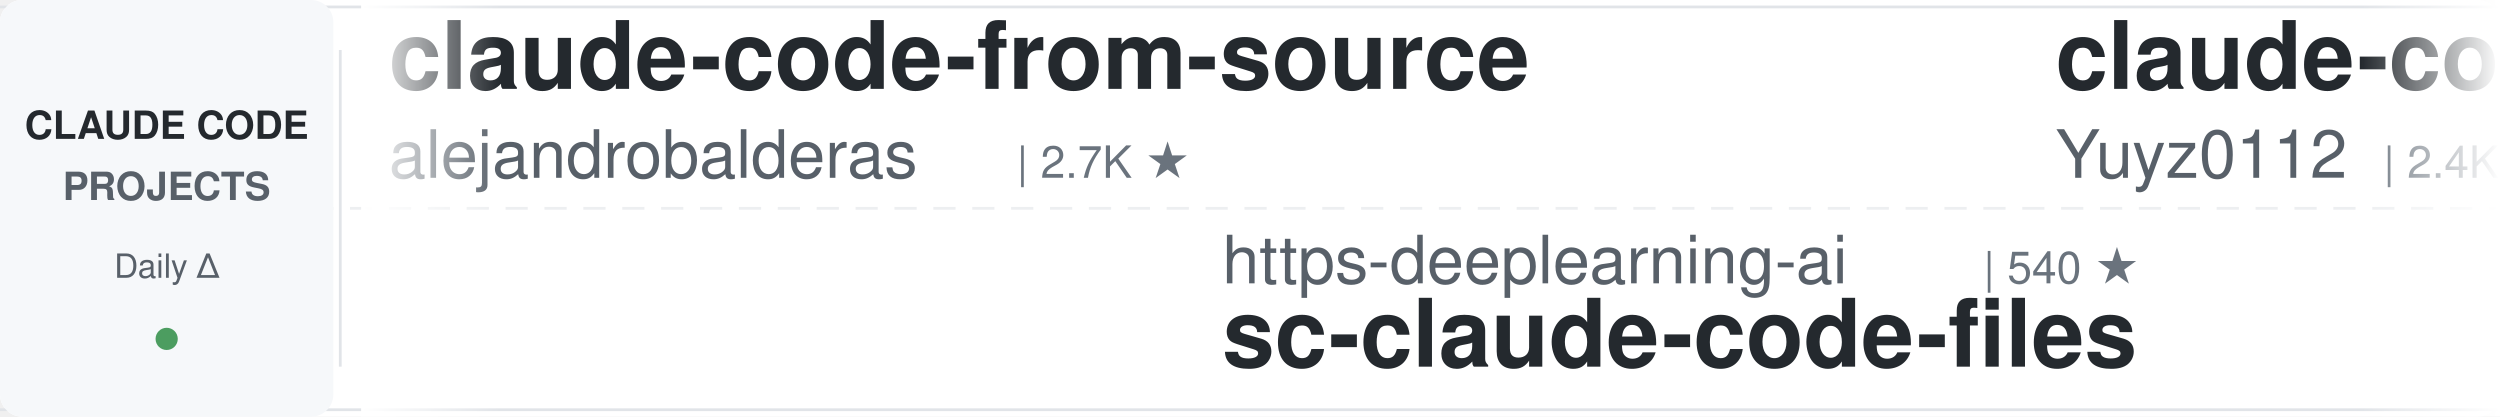
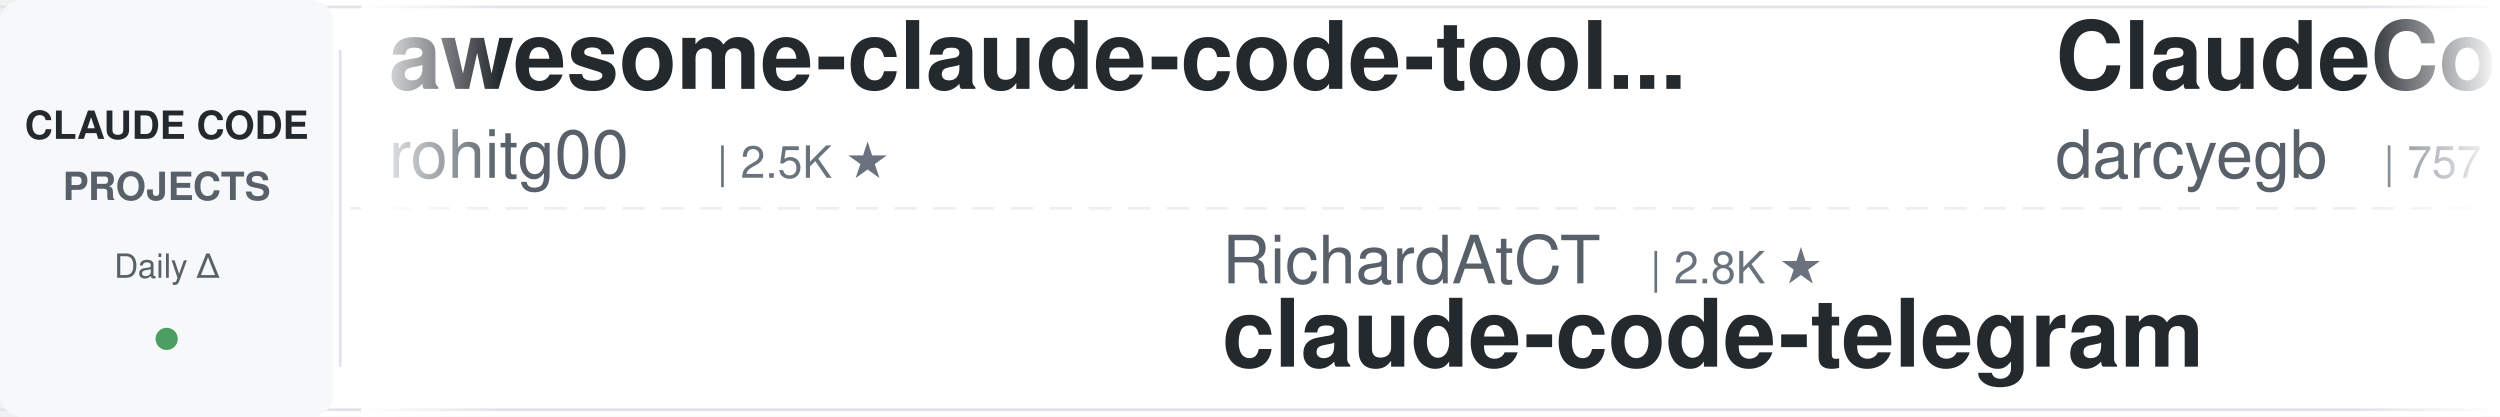
<svg xmlns="http://www.w3.org/2000/svg" width="900" height="150">
  <defs>
    <linearGradient id="leftFade" x1="0%" y1="0%" x2="100%" y2="0%">
      <stop offset="0%" style="stop-color:#ffffff;stop-opacity:1" />
      <stop offset="100%" style="stop-color:#ffffff;stop-opacity:0" />
    </linearGradient>
    <linearGradient id="rightFade" x1="0%" y1="0%" x2="100%" y2="0%">
      <stop offset="0%" style="stop-color:#ffffff;stop-opacity:0" />
      <stop offset="100%" style="stop-color:#ffffff;stop-opacity:1" />
    </linearGradient>
  </defs>
  <rect width="900" height="150" fill="#ffffff" rx="8" />
  <rect x="0" y="2" width="900" height="1" fill="#e1e4e8" />
  <rect x="0" y="147" width="900" height="1" fill="#e1e4e8" />
  <line x1="0" y1="75" x2="900" y2="75" stroke="#e1e4e8" stroke-width="1" stroke-dasharray="8 6" opacity="0.6" />
  <rect x="0" y="0" width="120" height="150" fill="#f6f8fa" rx="8" />
  <text x="60" y="50" font-family="-apple-system, BlinkMacSystemFont, 'Segoe UI', Helvetica, Arial, sans-serif" font-size="14" font-weight="600" fill="#24292e" text-anchor="middle">CLAUDE CODE</text>
  <text x="60" y="72" font-family="-apple-system, BlinkMacSystemFont, 'Segoe UI', Helvetica, Arial, sans-serif" font-size="14" font-weight="600" fill="#586069" text-anchor="middle">PROJECTS</text>
  <text x="60" y="100" font-family="-apple-system, BlinkMacSystemFont, 'Segoe UI', Helvetica, Arial, sans-serif" font-size="12" font-weight="500" fill="#586069" text-anchor="middle">Daily Δ</text>
  <circle cx="60" cy="122" r="4" fill="#22863a" opacity="0.8" />
  <rect x="122" y="18" width="1" height="114" fill="#e1e4e8" />
  <clipPath id="tickerClip">
    <rect x="130" y="0" width="770" height="150" />
  </clipPath>
  <g clip-path="url(#tickerClip)">
    <g id="tickerItems">
      <animateTransform attributeName="transform" attributeType="XML" type="translate" from="0 0" to="-3000 0" dur="54s" repeatCount="indefinite" />
      <g transform="translate(0, 0)">
-         <text x="140" y="32" font-family="-apple-system, BlinkMacSystemFont, 'Segoe UI', Helvetica, Arial, sans-serif" font-size="34" font-weight="600" fill="#24292e">claude-code-from-source</text>
-         <text x="140" y="64" font-family="-apple-system, BlinkMacSystemFont, 'Segoe UI', Helvetica, Arial, sans-serif" font-size="24" font-weight="400" fill="#586069">alejandrobalderas</text>
-         <text x="366" y="64" font-family="-apple-system, BlinkMacSystemFont, 'Segoe UI', Helvetica, Arial, sans-serif" font-size="16" font-weight="500" fill="#6a737d">| 2.7K ★</text>
+         <text x="140" y="32" font-family="-apple-system, BlinkMacSystemFont, 'Segoe UI', Helvetica, Arial, sans-serif" font-size="34" font-weight="600" fill="#24292e">awesome-claude-code-tool...</text>
+         <text x="140" y="64" font-family="-apple-system, BlinkMacSystemFont, 'Segoe UI', Helvetica, Arial, sans-serif" font-size="24" font-weight="400" fill="#586069">rohitg00</text>
+         <text x="258" y="64" font-family="-apple-system, BlinkMacSystemFont, 'Segoe UI', Helvetica, Arial, sans-serif" font-size="16" font-weight="500" fill="#6a737d">| 2.5K ★</text>
      </g>
      <g transform="translate(300, 0)">
-         <text x="140" y="102" font-family="-apple-system, BlinkMacSystemFont, 'Segoe UI', Helvetica, Arial, sans-serif" font-size="24" font-weight="400" fill="#586069">https-deeplearning-ai</text>
-         <text x="414" y="102" font-family="-apple-system, BlinkMacSystemFont, 'Segoe UI', Helvetica, Arial, sans-serif" font-size="16" font-weight="500" fill="#6a737d">| 540 ★</text>
-         <text x="140" y="132" font-family="-apple-system, BlinkMacSystemFont, 'Segoe UI', Helvetica, Arial, sans-serif" font-size="34" font-weight="600" fill="#24292e">sc-claude-code-files</text>
+         <text x="140" y="102" font-family="-apple-system, BlinkMacSystemFont, 'Segoe UI', Helvetica, Arial, sans-serif" font-size="24" font-weight="400" fill="#586069">RichardAtCT</text>
+         <text x="294" y="102" font-family="-apple-system, BlinkMacSystemFont, 'Segoe UI', Helvetica, Arial, sans-serif" font-size="16" font-weight="500" fill="#6a737d">| 2.8K ★</text>
+         <text x="140" y="132" font-family="-apple-system, BlinkMacSystemFont, 'Segoe UI', Helvetica, Arial, sans-serif" font-size="34" font-weight="600" fill="#24292e">claude-code-telegram</text>
      </g>
      <g transform="translate(600, 0)">
-         <text x="140" y="32" font-family="-apple-system, BlinkMacSystemFont, 'Segoe UI', Helvetica, Arial, sans-serif" font-size="34" font-weight="600" fill="#24292e">claude-code-reverse</text>
-         <text x="140" y="64" font-family="-apple-system, BlinkMacSystemFont, 'Segoe UI', Helvetica, Arial, sans-serif" font-size="24" font-weight="400" fill="#586069">Yuyz0112</text>
-         <text x="258" y="64" font-family="-apple-system, BlinkMacSystemFont, 'Segoe UI', Helvetica, Arial, sans-serif" font-size="16" font-weight="500" fill="#6a737d">| 2.4K ★</text>
-       </g>
-       <g transform="translate(900, 0)">
-         <text x="140" y="102" font-family="-apple-system, BlinkMacSystemFont, 'Segoe UI', Helvetica, Arial, sans-serif" font-size="24" font-weight="400" fill="#586069">oboard</text>
-         <text x="234" y="102" font-family="-apple-system, BlinkMacSystemFont, 'Segoe UI', Helvetica, Arial, sans-serif" font-size="16" font-weight="500" fill="#6a737d">| 3.3K ★</text>
-         <text x="140" y="132" font-family="-apple-system, BlinkMacSystemFont, 'Segoe UI', Helvetica, Arial, sans-serif" font-size="34" font-weight="600" fill="#24292e">claude-code-rev</text>
-       </g>
-       <g transform="translate(1200, 0)">
        <text x="140" y="32" font-family="-apple-system, BlinkMacSystemFont, 'Segoe UI', Helvetica, Arial, sans-serif" font-size="34" font-weight="600" fill="#24292e">ClaudeCodeAgents</text>
        <text x="140" y="64" font-family="-apple-system, BlinkMacSystemFont, 'Segoe UI', Helvetica, Arial, sans-serif" font-size="24" font-weight="400" fill="#586069">darcyegb</text>
        <text x="258" y="64" font-family="-apple-system, BlinkMacSystemFont, 'Segoe UI', Helvetica, Arial, sans-serif" font-size="16" font-weight="500" fill="#6a737d">| 757 ★</text>
      </g>
-       <g transform="translate(1500, 0)">
-         <text x="140" y="102" font-family="-apple-system, BlinkMacSystemFont, 'Segoe UI', Helvetica, Arial, sans-serif" font-size="24" font-weight="400" fill="#586069">zebbern</text>
-         <text x="246" y="102" font-family="-apple-system, BlinkMacSystemFont, 'Segoe UI', Helvetica, Arial, sans-serif" font-size="16" font-weight="500" fill="#6a737d">| 4.5K ★</text>
-         <text x="140" y="132" font-family="-apple-system, BlinkMacSystemFont, 'Segoe UI', Helvetica, Arial, sans-serif" font-size="34" font-weight="600" fill="#24292e">claude-code-guide</text>
+       <g transform="translate(900, 0)">
+         <text x="140" y="102" font-family="-apple-system, BlinkMacSystemFont, 'Segoe UI', Helvetica, Arial, sans-serif" font-size="24" font-weight="400" fill="#586069">repowise-dev</text>
+         <text x="306" y="102" font-family="-apple-system, BlinkMacSystemFont, 'Segoe UI', Helvetica, Arial, sans-serif" font-size="16" font-weight="500" fill="#6a737d">| 1.2K ★</text>
+         <text x="140" y="132" font-family="-apple-system, BlinkMacSystemFont, 'Segoe UI', Helvetica, Arial, sans-serif" font-size="34" font-weight="600" fill="#24292e">claude-code-prompts</text>
      </g>
-       <g transform="translate(1800, 0)">
+       <g transform="translate(1200, 0)">
        <text x="140" y="32" font-family="-apple-system, BlinkMacSystemFont, 'Segoe UI', Helvetica, Arial, sans-serif" font-size="34" font-weight="600" fill="#24292e">claude-code-security-rev...</text>
        <text x="140" y="64" font-family="-apple-system, BlinkMacSystemFont, 'Segoe UI', Helvetica, Arial, sans-serif" font-size="24" font-weight="400" fill="#586069">anthropics</text>
        <text x="282" y="64" font-family="-apple-system, BlinkMacSystemFont, 'Segoe UI', Helvetica, Arial, sans-serif" font-size="16" font-weight="500" fill="#6a737d">| 5.8K ★</text>
      </g>
+       <g transform="translate(1500, 0)">
+         <text x="140" y="102" font-family="-apple-system, BlinkMacSystemFont, 'Segoe UI', Helvetica, Arial, sans-serif" font-size="24" font-weight="400" fill="#586069">shanraisshan</text>
+         <text x="306" y="102" font-family="-apple-system, BlinkMacSystemFont, 'Segoe UI', Helvetica, Arial, sans-serif" font-size="16" font-weight="500" fill="#6a737d">| 64.2K ★</text>
+         <text x="140" y="132" font-family="-apple-system, BlinkMacSystemFont, 'Segoe UI', Helvetica, Arial, sans-serif" font-size="34" font-weight="600" fill="#24292e">claude-code-best-practic...</text>
+       </g>
+       <g transform="translate(1800, 0)">
+         <text x="140" y="32" font-family="-apple-system, BlinkMacSystemFont, 'Segoe UI', Helvetica, Arial, sans-serif" font-size="34" font-weight="600" fill="#24292e">claude-code-rev</text>
+         <text x="140" y="64" font-family="-apple-system, BlinkMacSystemFont, 'Segoe UI', Helvetica, Arial, sans-serif" font-size="24" font-weight="400" fill="#586069">oboard</text>
+         <text x="234" y="64" font-family="-apple-system, BlinkMacSystemFont, 'Segoe UI', Helvetica, Arial, sans-serif" font-size="16" font-weight="500" fill="#6a737d">| 3.3K ★</text>
+       </g>
      <g transform="translate(2100, 0)">
-         <text x="140" y="102" font-family="-apple-system, BlinkMacSystemFont, 'Segoe UI', Helvetica, Arial, sans-serif" font-size="24" font-weight="400" fill="#586069">frankbria</text>
-         <text x="270" y="102" font-family="-apple-system, BlinkMacSystemFont, 'Segoe UI', Helvetica, Arial, sans-serif" font-size="16" font-weight="500" fill="#6a737d">| 9.6K ★</text>
-         <text x="140" y="132" font-family="-apple-system, BlinkMacSystemFont, 'Segoe UI', Helvetica, Arial, sans-serif" font-size="34" font-weight="600" fill="#24292e">ralph-claude-code</text>
+         <text x="140" y="102" font-family="-apple-system, BlinkMacSystemFont, 'Segoe UI', Helvetica, Arial, sans-serif" font-size="24" font-weight="400" fill="#586069">alirezarezvani</text>
+         <text x="330" y="102" font-family="-apple-system, BlinkMacSystemFont, 'Segoe UI', Helvetica, Arial, sans-serif" font-size="16" font-weight="500" fill="#6a737d">| 24.2K ★</text>
+         <text x="140" y="132" font-family="-apple-system, BlinkMacSystemFont, 'Segoe UI', Helvetica, Arial, sans-serif" font-size="34" font-weight="600" fill="#24292e">claude-skills</text>
      </g>
      <g transform="translate(2400, 0)">
-         <text x="140" y="32" font-family="-apple-system, BlinkMacSystemFont, 'Segoe UI', Helvetica, Arial, sans-serif" font-size="34" font-weight="600" fill="#24292e">andrej-karpathy-skills</text>
-         <text x="140" y="64" font-family="-apple-system, BlinkMacSystemFont, 'Segoe UI', Helvetica, Arial, sans-serif" font-size="24" font-weight="400" fill="#586069">multica-ai</text>
-         <text x="282" y="64" font-family="-apple-system, BlinkMacSystemFont, 'Segoe UI', Helvetica, Arial, sans-serif" font-size="16" font-weight="500" fill="#6a737d">| 200.9K ★</text>
+         <text x="140" y="32" font-family="-apple-system, BlinkMacSystemFont, 'Segoe UI', Helvetica, Arial, sans-serif" font-size="34" font-weight="600" fill="#24292e">claude_codex_bridge</text>
+         <text x="140" y="64" font-family="-apple-system, BlinkMacSystemFont, 'Segoe UI', Helvetica, Arial, sans-serif" font-size="24" font-weight="400" fill="#586069">SeemSeam</text>
+         <text x="258" y="64" font-family="-apple-system, BlinkMacSystemFont, 'Segoe UI', Helvetica, Arial, sans-serif" font-size="16" font-weight="500" fill="#6a737d">| 3.4K ★</text>
      </g>
      <g transform="translate(2700, 0)">
-         <text x="140" y="102" font-family="-apple-system, BlinkMacSystemFont, 'Segoe UI', Helvetica, Arial, sans-serif" font-size="24" font-weight="400" fill="#586069">centminmod</text>
-         <text x="282" y="102" font-family="-apple-system, BlinkMacSystemFont, 'Segoe UI', Helvetica, Arial, sans-serif" font-size="16" font-weight="500" fill="#6a737d">| 2.6K ★</text>
-         <text x="140" y="132" font-family="-apple-system, BlinkMacSystemFont, 'Segoe UI', Helvetica, Arial, sans-serif" font-size="34" font-weight="600" fill="#24292e">my-claude-code-setup</text>
+         <text x="140" y="102" font-family="-apple-system, BlinkMacSystemFont, 'Segoe UI', Helvetica, Arial, sans-serif" font-size="24" font-weight="400" fill="#586069">Piebald-AI</text>
+         <text x="282" y="102" font-family="-apple-system, BlinkMacSystemFont, 'Segoe UI', Helvetica, Arial, sans-serif" font-size="16" font-weight="500" fill="#6a737d">| 12.2K ★</text>
+         <text x="140" y="132" font-family="-apple-system, BlinkMacSystemFont, 'Segoe UI', Helvetica, Arial, sans-serif" font-size="34" font-weight="600" fill="#24292e">claude-code-system-promp...</text>
      </g>
      <g transform="translate(3000, 0)">
-         <text x="140" y="32" font-family="-apple-system, BlinkMacSystemFont, 'Segoe UI', Helvetica, Arial, sans-serif" font-size="34" font-weight="600" fill="#24292e">claude-code-from-source</text>
-         <text x="140" y="64" font-family="-apple-system, BlinkMacSystemFont, 'Segoe UI', Helvetica, Arial, sans-serif" font-size="24" font-weight="400" fill="#586069">alejandrobalderas</text>
-         <text x="366" y="64" font-family="-apple-system, BlinkMacSystemFont, 'Segoe UI', Helvetica, Arial, sans-serif" font-size="16" font-weight="500" fill="#6a737d">| 2.7K ★</text>
+         <text x="140" y="32" font-family="-apple-system, BlinkMacSystemFont, 'Segoe UI', Helvetica, Arial, sans-serif" font-size="34" font-weight="600" fill="#24292e">awesome-claude-code-tool...</text>
+         <text x="140" y="64" font-family="-apple-system, BlinkMacSystemFont, 'Segoe UI', Helvetica, Arial, sans-serif" font-size="24" font-weight="400" fill="#586069">rohitg00</text>
+         <text x="258" y="64" font-family="-apple-system, BlinkMacSystemFont, 'Segoe UI', Helvetica, Arial, sans-serif" font-size="16" font-weight="500" fill="#6a737d">| 2.5K ★</text>
      </g>
      <g transform="translate(3300, 0)">
-         <text x="140" y="102" font-family="-apple-system, BlinkMacSystemFont, 'Segoe UI', Helvetica, Arial, sans-serif" font-size="24" font-weight="400" fill="#586069">https-deeplearning-ai</text>
-         <text x="414" y="102" font-family="-apple-system, BlinkMacSystemFont, 'Segoe UI', Helvetica, Arial, sans-serif" font-size="16" font-weight="500" fill="#6a737d">| 540 ★</text>
-         <text x="140" y="132" font-family="-apple-system, BlinkMacSystemFont, 'Segoe UI', Helvetica, Arial, sans-serif" font-size="34" font-weight="600" fill="#24292e">sc-claude-code-files</text>
+         <text x="140" y="102" font-family="-apple-system, BlinkMacSystemFont, 'Segoe UI', Helvetica, Arial, sans-serif" font-size="24" font-weight="400" fill="#586069">RichardAtCT</text>
+         <text x="294" y="102" font-family="-apple-system, BlinkMacSystemFont, 'Segoe UI', Helvetica, Arial, sans-serif" font-size="16" font-weight="500" fill="#6a737d">| 2.8K ★</text>
+         <text x="140" y="132" font-family="-apple-system, BlinkMacSystemFont, 'Segoe UI', Helvetica, Arial, sans-serif" font-size="34" font-weight="600" fill="#24292e">claude-code-telegram</text>
      </g>
      <g transform="translate(3600, 0)">
-         <text x="140" y="32" font-family="-apple-system, BlinkMacSystemFont, 'Segoe UI', Helvetica, Arial, sans-serif" font-size="34" font-weight="600" fill="#24292e">claude-code-reverse</text>
-         <text x="140" y="64" font-family="-apple-system, BlinkMacSystemFont, 'Segoe UI', Helvetica, Arial, sans-serif" font-size="24" font-weight="400" fill="#586069">Yuyz0112</text>
-         <text x="258" y="64" font-family="-apple-system, BlinkMacSystemFont, 'Segoe UI', Helvetica, Arial, sans-serif" font-size="16" font-weight="500" fill="#6a737d">| 2.4K ★</text>
+         <text x="140" y="32" font-family="-apple-system, BlinkMacSystemFont, 'Segoe UI', Helvetica, Arial, sans-serif" font-size="34" font-weight="600" fill="#24292e">ClaudeCodeAgents</text>
+         <text x="140" y="64" font-family="-apple-system, BlinkMacSystemFont, 'Segoe UI', Helvetica, Arial, sans-serif" font-size="24" font-weight="400" fill="#586069">darcyegb</text>
+         <text x="258" y="64" font-family="-apple-system, BlinkMacSystemFont, 'Segoe UI', Helvetica, Arial, sans-serif" font-size="16" font-weight="500" fill="#6a737d">| 757 ★</text>
      </g>
      <g transform="translate(3900, 0)">
-         <text x="140" y="102" font-family="-apple-system, BlinkMacSystemFont, 'Segoe UI', Helvetica, Arial, sans-serif" font-size="24" font-weight="400" fill="#586069">oboard</text>
-         <text x="234" y="102" font-family="-apple-system, BlinkMacSystemFont, 'Segoe UI', Helvetica, Arial, sans-serif" font-size="16" font-weight="500" fill="#6a737d">| 3.3K ★</text>
-         <text x="140" y="132" font-family="-apple-system, BlinkMacSystemFont, 'Segoe UI', Helvetica, Arial, sans-serif" font-size="34" font-weight="600" fill="#24292e">claude-code-rev</text>
+         <text x="140" y="102" font-family="-apple-system, BlinkMacSystemFont, 'Segoe UI', Helvetica, Arial, sans-serif" font-size="24" font-weight="400" fill="#586069">repowise-dev</text>
+         <text x="306" y="102" font-family="-apple-system, BlinkMacSystemFont, 'Segoe UI', Helvetica, Arial, sans-serif" font-size="16" font-weight="500" fill="#6a737d">| 1.2K ★</text>
+         <text x="140" y="132" font-family="-apple-system, BlinkMacSystemFont, 'Segoe UI', Helvetica, Arial, sans-serif" font-size="34" font-weight="600" fill="#24292e">claude-code-prompts</text>
      </g>
    </g>
  </g>
  <rect x="130" y="0" width="50" height="150" fill="url(#leftFade)" />
  <rect x="850" y="0" width="50" height="150" fill="url(#rightFade)" />
</svg>
